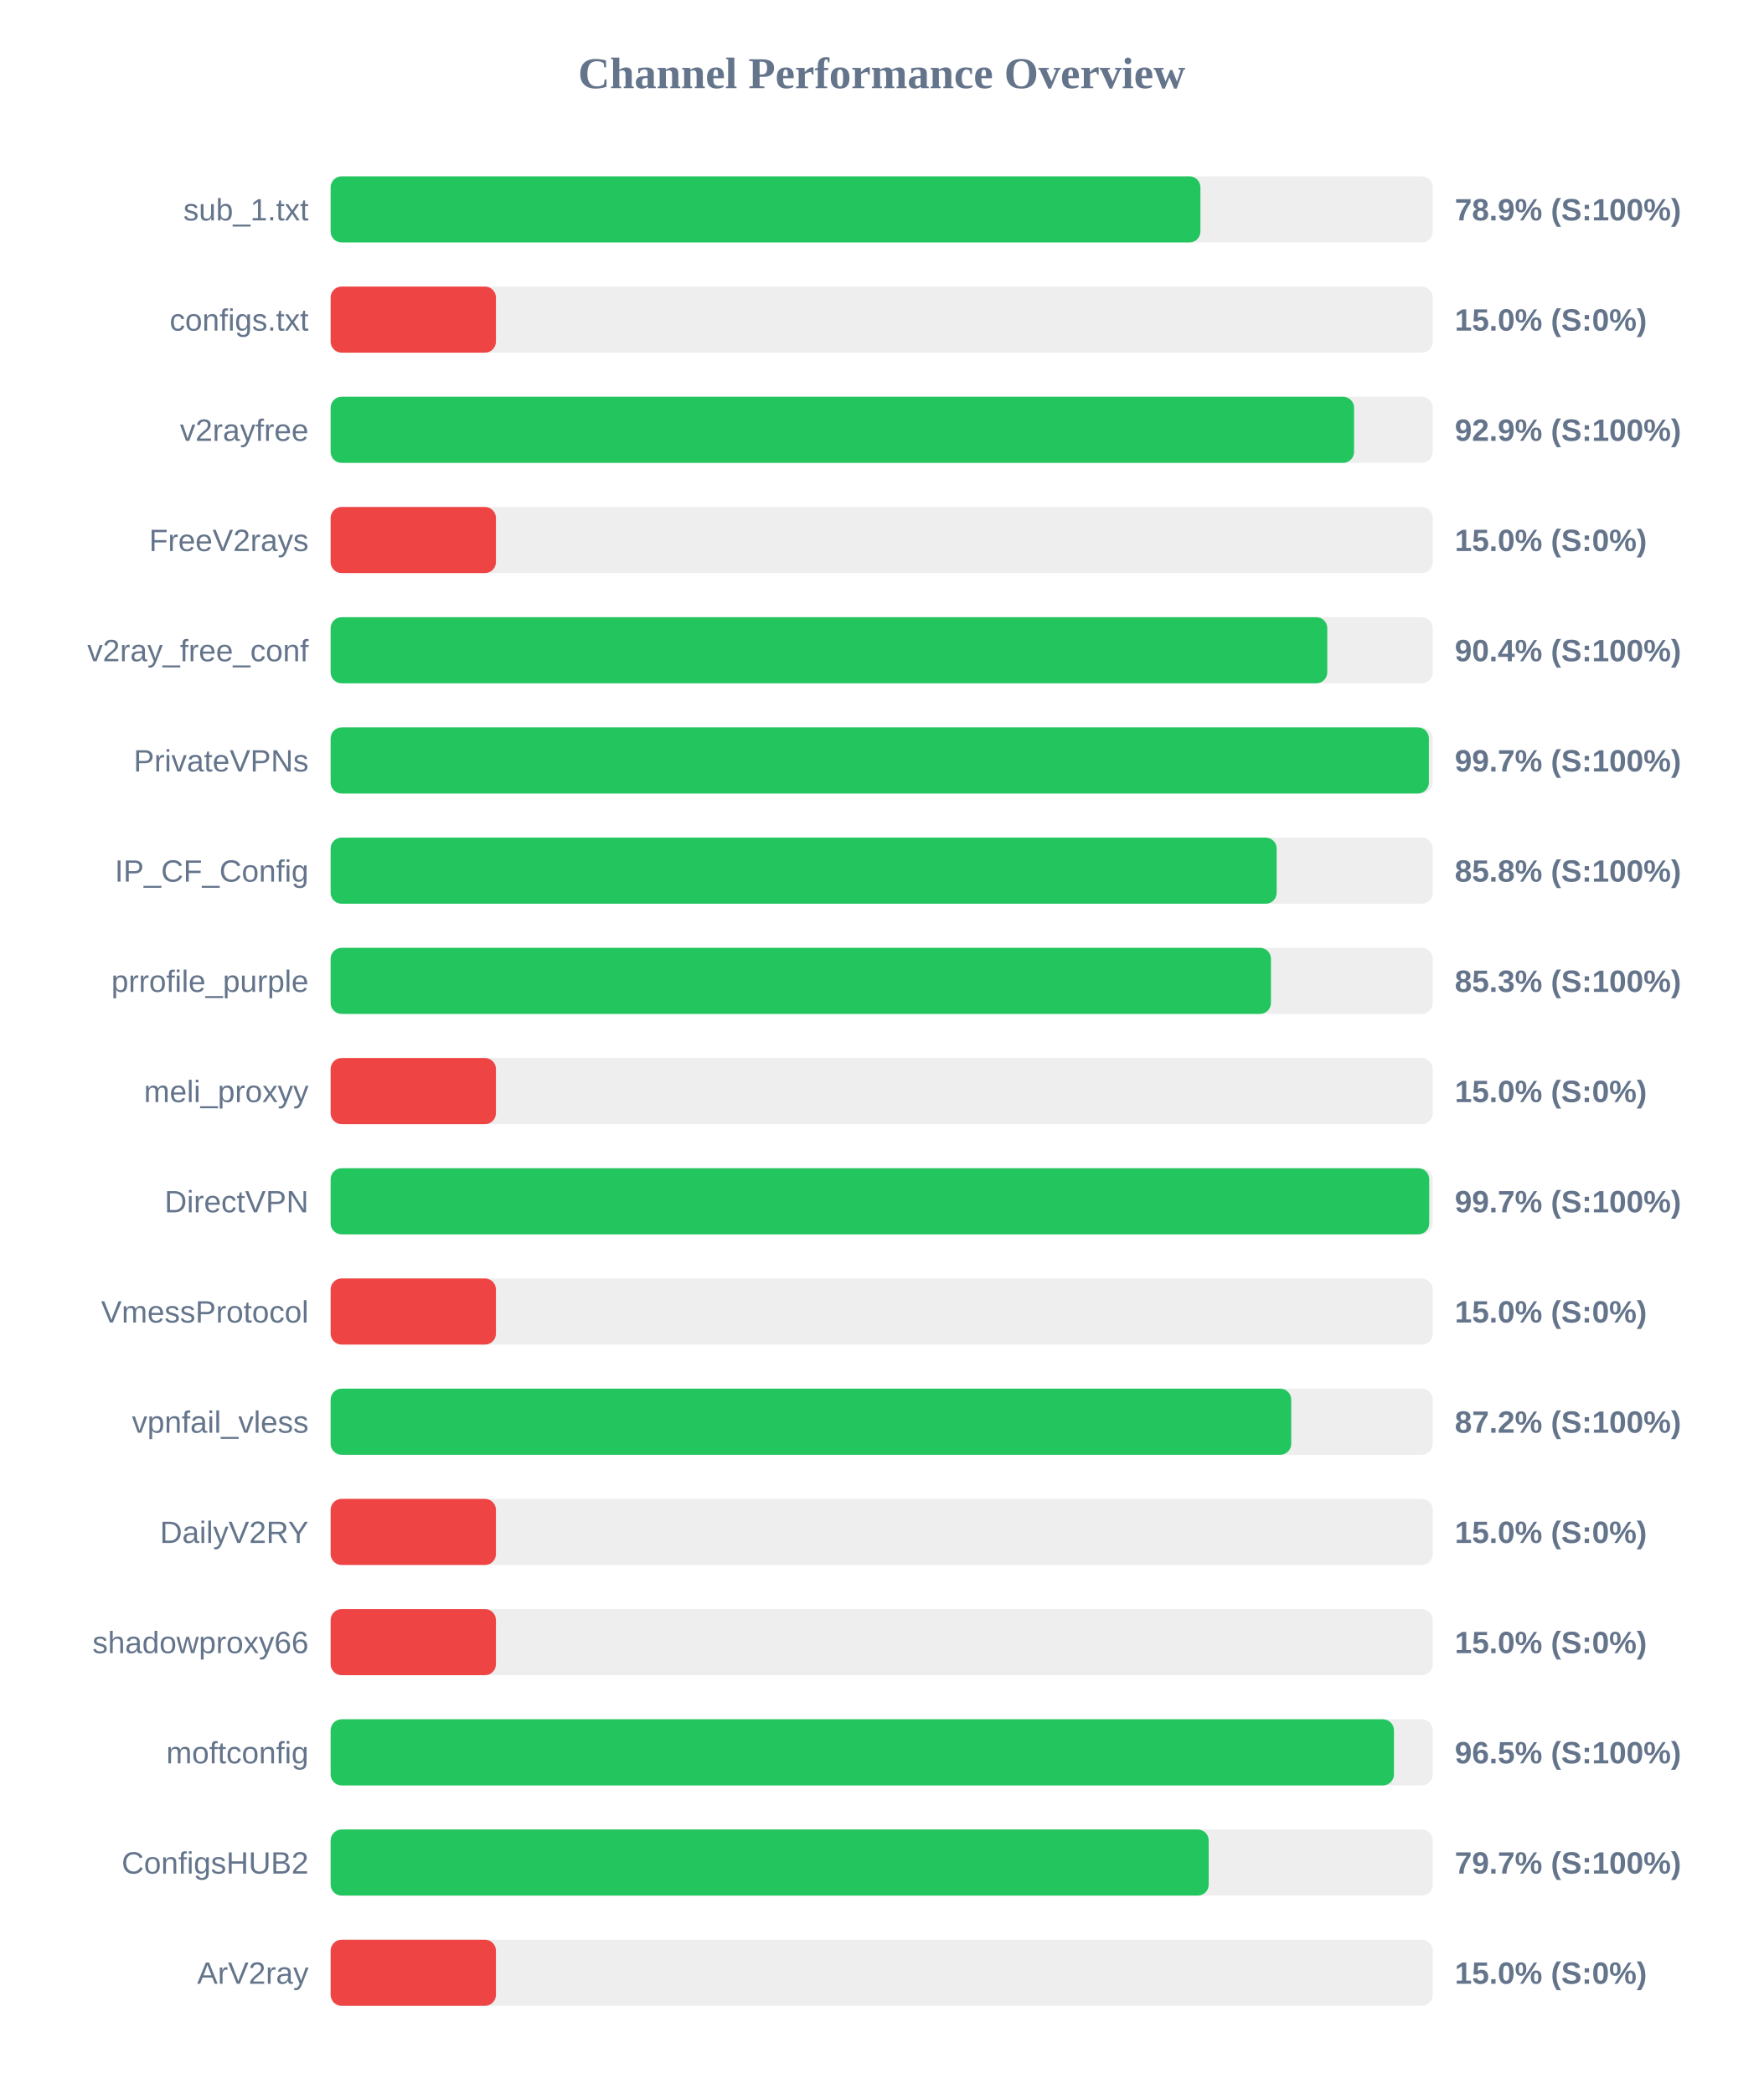
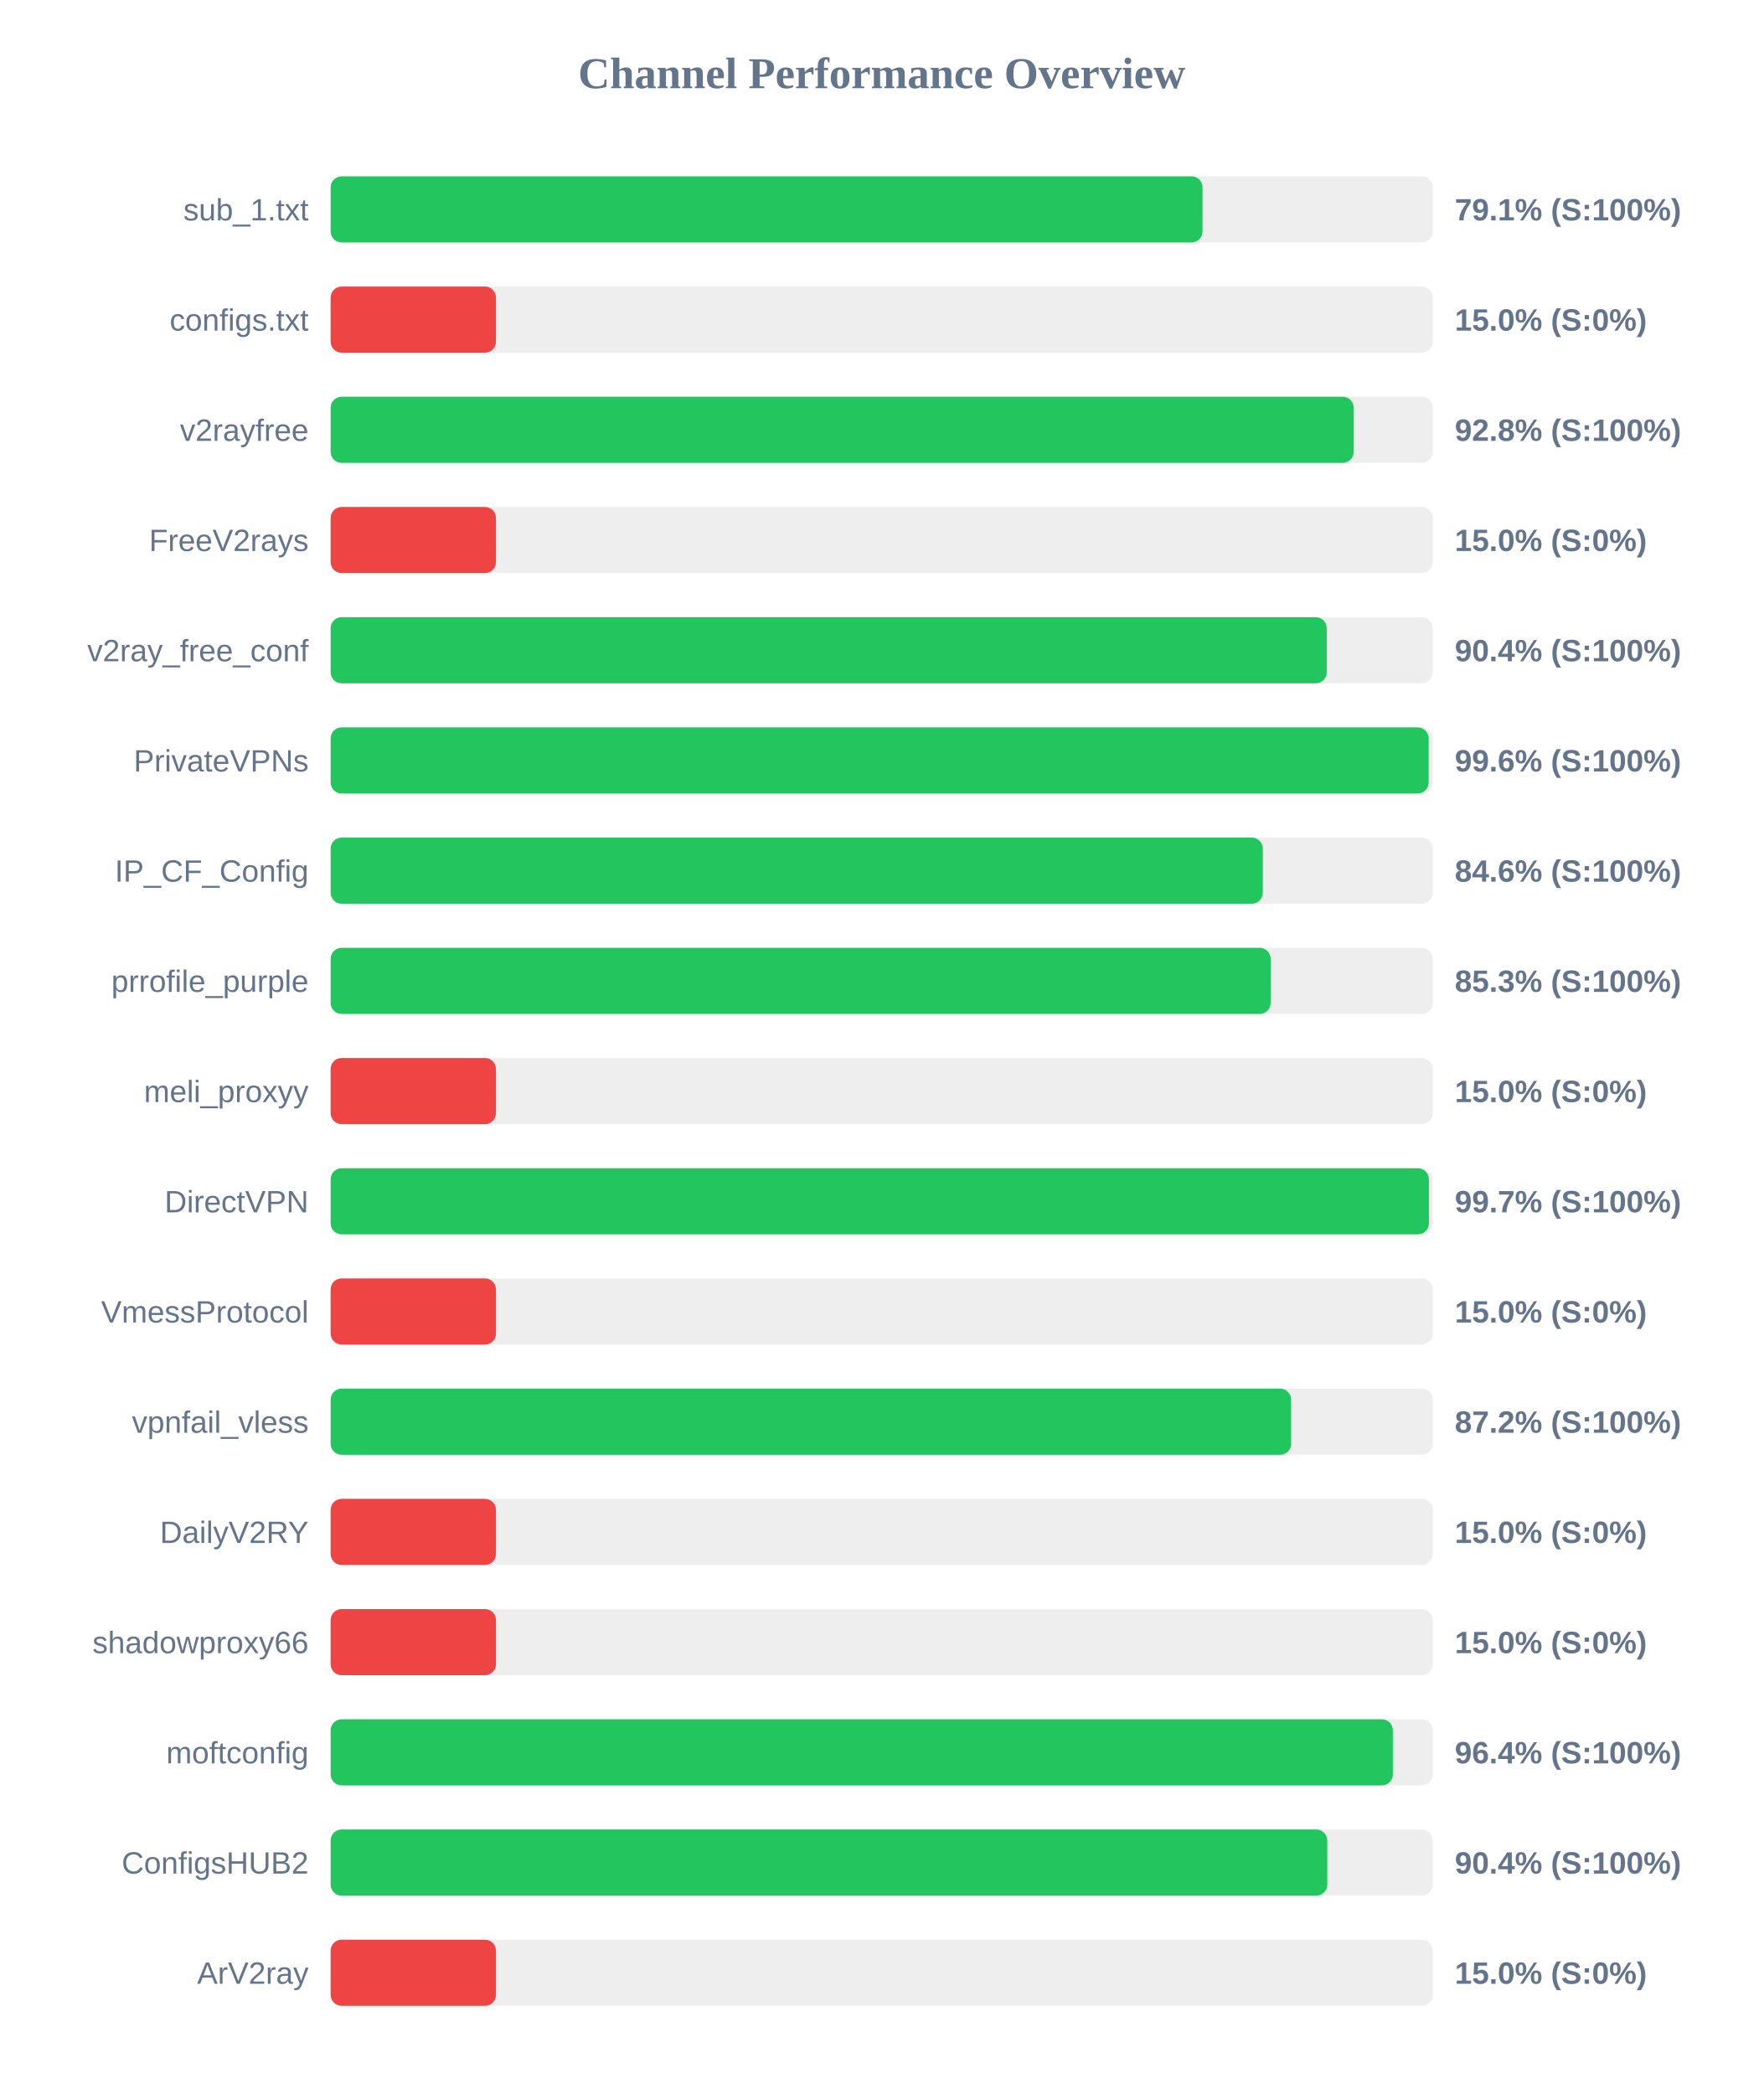
<svg xmlns="http://www.w3.org/2000/svg" width="800" height="950" version="1.1">
  <style>
        .row { font: 14px Arial; fill: #64748b; }
        .score { font: bold 14px Arial; fill: #64748b; }
    </style>
  <text x="400" y="40" text-anchor="middle" font-size="20px" font-weight="bold" fill="#64748b">Channel Performance Overview</text>
  <rect x="150" y="80" width="500" height="30" fill="#eee" rx="5" />
-   <rect x="150" y="80" width="394.6" height="30" fill="#22c55e" rx="5" />
+   <rect x="150" y="80" width="395.55" height="30" fill="#22c55e" rx="5" />
  <text x="140" y="100" text-anchor="end" class="row">sub_1.txt</text>
-   <text x="660" y="100" text-anchor="start" class="score">78.9% (S:100%)</text>
+   <text x="660" y="100" text-anchor="start" class="score">79.1% (S:100%)</text>
  <rect x="150" y="130" width="500" height="30" fill="#eee" rx="5" />
  <rect x="150" y="130" width="75.0" height="30" fill="#ef4444" rx="5" />
  <text x="140" y="150" text-anchor="end" class="row">configs.txt</text>
  <text x="660" y="150" text-anchor="start" class="score">15.0% (S:0%)</text>
  <rect x="150" y="180" width="500" height="30" fill="#eee" rx="5" />
-   <rect x="150" y="180" width="464.3" height="30" fill="#22c55e" rx="5" />
+   <rect x="150" y="180" width="464.15" height="30" fill="#22c55e" rx="5" />
  <text x="140" y="200" text-anchor="end" class="row">v2rayfree</text>
-   <text x="660" y="200" text-anchor="start" class="score">92.9% (S:100%)</text>
+   <text x="660" y="200" text-anchor="start" class="score">92.8% (S:100%)</text>
  <rect x="150" y="230" width="500" height="30" fill="#eee" rx="5" />
  <rect x="150" y="230" width="75.0" height="30" fill="#ef4444" rx="5" />
  <text x="140" y="250" text-anchor="end" class="row">FreeV2rays</text>
  <text x="660" y="250" text-anchor="start" class="score">15.0% (S:0%)</text>
  <rect x="150" y="280" width="500" height="30" fill="#eee" rx="5" />
-   <rect x="150" y="280" width="452.15" height="30" fill="#22c55e" rx="5" />
+   <rect x="150" y="280" width="451.9" height="30" fill="#22c55e" rx="5" />
  <text x="140" y="300" text-anchor="end" class="row">v2ray_free_conf</text>
  <text x="660" y="300" text-anchor="start" class="score">90.4% (S:100%)</text>
  <rect x="150" y="330" width="500" height="30" fill="#eee" rx="5" />
-   <rect x="150" y="330" width="498.25" height="30" fill="#22c55e" rx="5" />
+   <rect x="150" y="330" width="498.15" height="30" fill="#22c55e" rx="5" />
  <text x="140" y="350" text-anchor="end" class="row">PrivateVPNs</text>
-   <text x="660" y="350" text-anchor="start" class="score">99.7% (S:100%)</text>
+   <text x="660" y="350" text-anchor="start" class="score">99.6% (S:100%)</text>
  <rect x="150" y="380" width="500" height="30" fill="#eee" rx="5" />
-   <rect x="150" y="380" width="429.2" height="30" fill="#22c55e" rx="5" />
+   <rect x="150" y="380" width="422.9" height="30" fill="#22c55e" rx="5" />
  <text x="140" y="400" text-anchor="end" class="row">IP_CF_Config</text>
-   <text x="660" y="400" text-anchor="start" class="score">85.8% (S:100%)</text>
+   <text x="660" y="400" text-anchor="start" class="score">84.6% (S:100%)</text>
  <rect x="150" y="430" width="500" height="30" fill="#eee" rx="5" />
-   <rect x="150" y="430" width="426.6" height="30" fill="#22c55e" rx="5" />
+   <rect x="150" y="430" width="426.45" height="30" fill="#22c55e" rx="5" />
  <text x="140" y="450" text-anchor="end" class="row">prrofile_purple</text>
  <text x="660" y="450" text-anchor="start" class="score">85.3% (S:100%)</text>
  <rect x="150" y="480" width="500" height="30" fill="#eee" rx="5" />
  <rect x="150" y="480" width="75.0" height="30" fill="#ef4444" rx="5" />
  <text x="140" y="500" text-anchor="end" class="row">meli_proxyy</text>
  <text x="660" y="500" text-anchor="start" class="score">15.0% (S:0%)</text>
  <rect x="150" y="530" width="500" height="30" fill="#eee" rx="5" />
-   <rect x="150" y="530" width="498.4" height="30" fill="#22c55e" rx="5" />
+   <rect x="150" y="530" width="498.25" height="30" fill="#22c55e" rx="5" />
  <text x="140" y="550" text-anchor="end" class="row">DirectVPN</text>
  <text x="660" y="550" text-anchor="start" class="score">99.7% (S:100%)</text>
  <rect x="150" y="580" width="500" height="30" fill="#eee" rx="5" />
  <rect x="150" y="580" width="75.0" height="30" fill="#ef4444" rx="5" />
  <text x="140" y="600" text-anchor="end" class="row">VmessProtocol</text>
  <text x="660" y="600" text-anchor="start" class="score">15.0% (S:0%)</text>
  <rect x="150" y="630" width="500" height="30" fill="#eee" rx="5" />
-   <rect x="150" y="630" width="435.8" height="30" fill="#22c55e" rx="5" />
+   <rect x="150" y="630" width="435.75" height="30" fill="#22c55e" rx="5" />
  <text x="140" y="650" text-anchor="end" class="row">vpnfail_vless</text>
  <text x="660" y="650" text-anchor="start" class="score">87.2% (S:100%)</text>
  <rect x="150" y="680" width="500" height="30" fill="#eee" rx="5" />
  <rect x="150" y="680" width="75.0" height="30" fill="#ef4444" rx="5" />
  <text x="140" y="700" text-anchor="end" class="row">DailyV2RY</text>
  <text x="660" y="700" text-anchor="start" class="score">15.0% (S:0%)</text>
  <rect x="150" y="730" width="500" height="30" fill="#eee" rx="5" />
  <rect x="150" y="730" width="75.0" height="30" fill="#ef4444" rx="5" />
  <text x="140" y="750" text-anchor="end" class="row">shadowproxy66</text>
  <text x="660" y="750" text-anchor="start" class="score">15.0% (S:0%)</text>
  <rect x="150" y="780" width="500" height="30" fill="#eee" rx="5" />
-   <rect x="150" y="780" width="482.4" height="30" fill="#22c55e" rx="5" />
+   <rect x="150" y="780" width="481.9" height="30" fill="#22c55e" rx="5" />
  <text x="140" y="800" text-anchor="end" class="row">moftconfig</text>
-   <text x="660" y="800" text-anchor="start" class="score">96.5% (S:100%)</text>
+   <text x="660" y="800" text-anchor="start" class="score">96.4% (S:100%)</text>
  <rect x="150" y="830" width="500" height="30" fill="#eee" rx="5" />
-   <rect x="150" y="830" width="398.35" height="30" fill="#22c55e" rx="5" />
+   <rect x="150" y="830" width="452.15" height="30" fill="#22c55e" rx="5" />
  <text x="140" y="850" text-anchor="end" class="row">ConfigsHUB2</text>
-   <text x="660" y="850" text-anchor="start" class="score">79.7% (S:100%)</text>
+   <text x="660" y="850" text-anchor="start" class="score">90.4% (S:100%)</text>
  <rect x="150" y="880" width="500" height="30" fill="#eee" rx="5" />
  <rect x="150" y="880" width="75.0" height="30" fill="#ef4444" rx="5" />
  <text x="140" y="900" text-anchor="end" class="row">ArV2ray</text>
  <text x="660" y="900" text-anchor="start" class="score">15.0% (S:0%)</text>
</svg>
